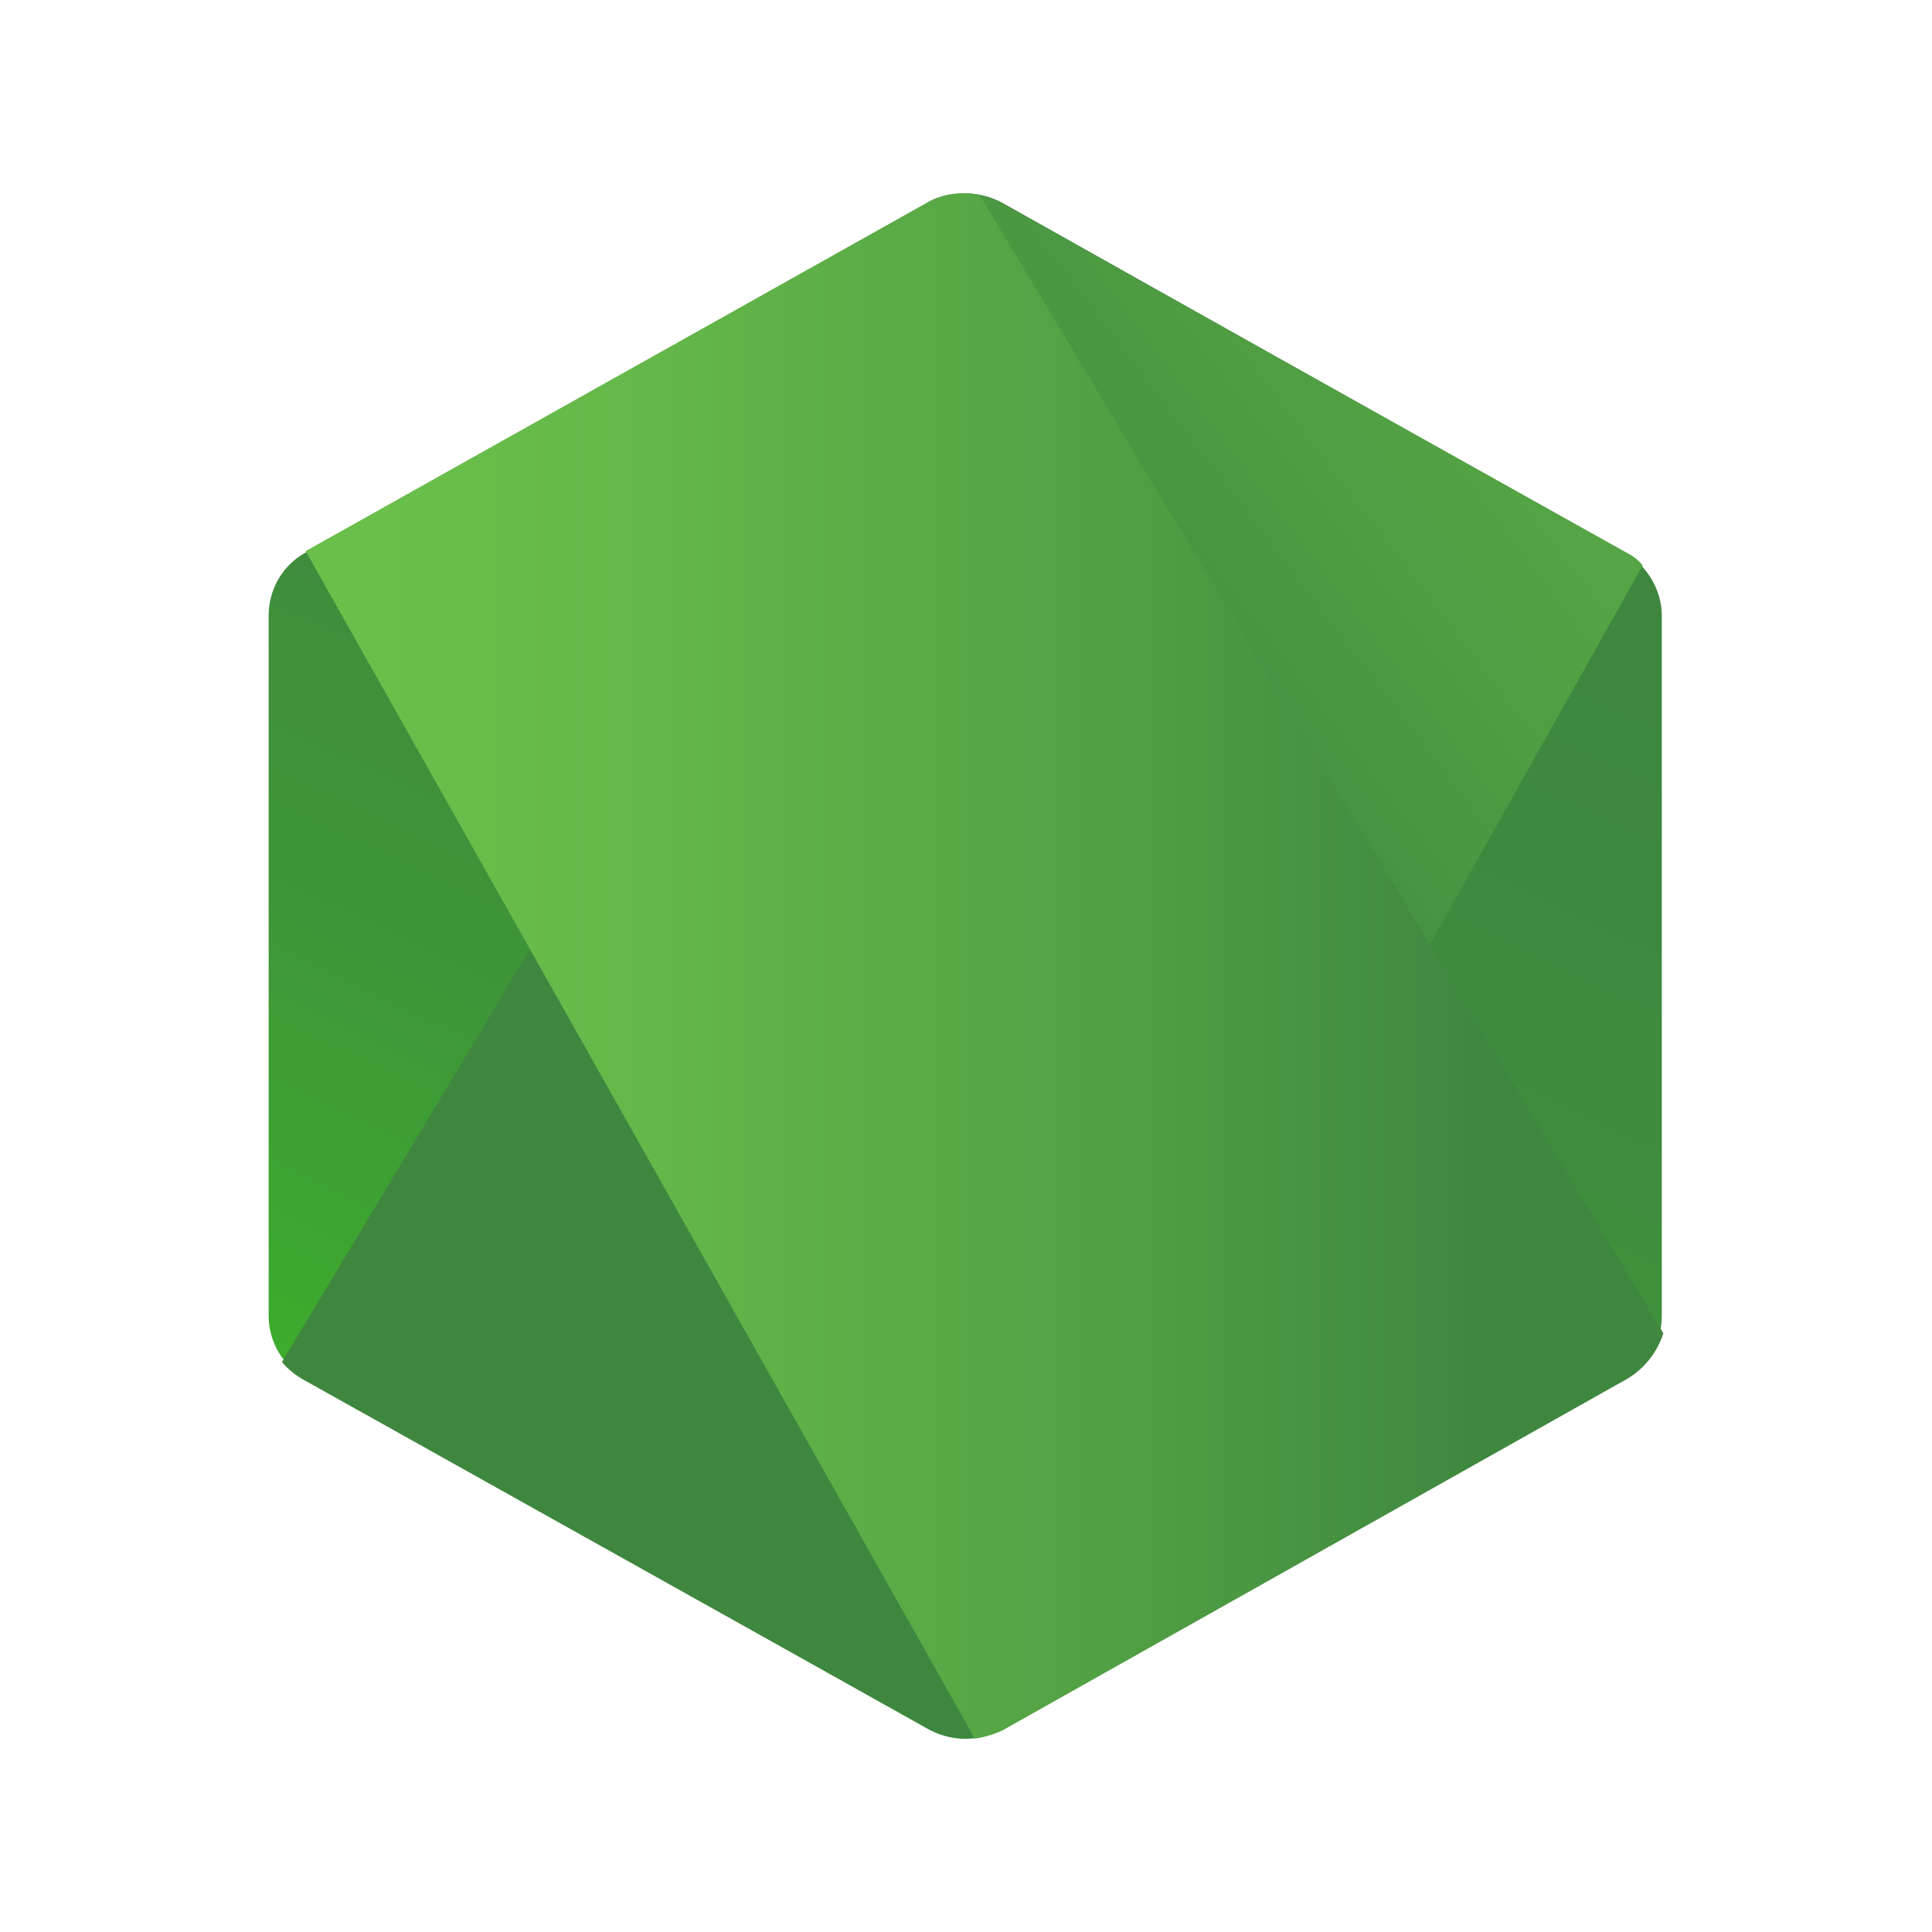
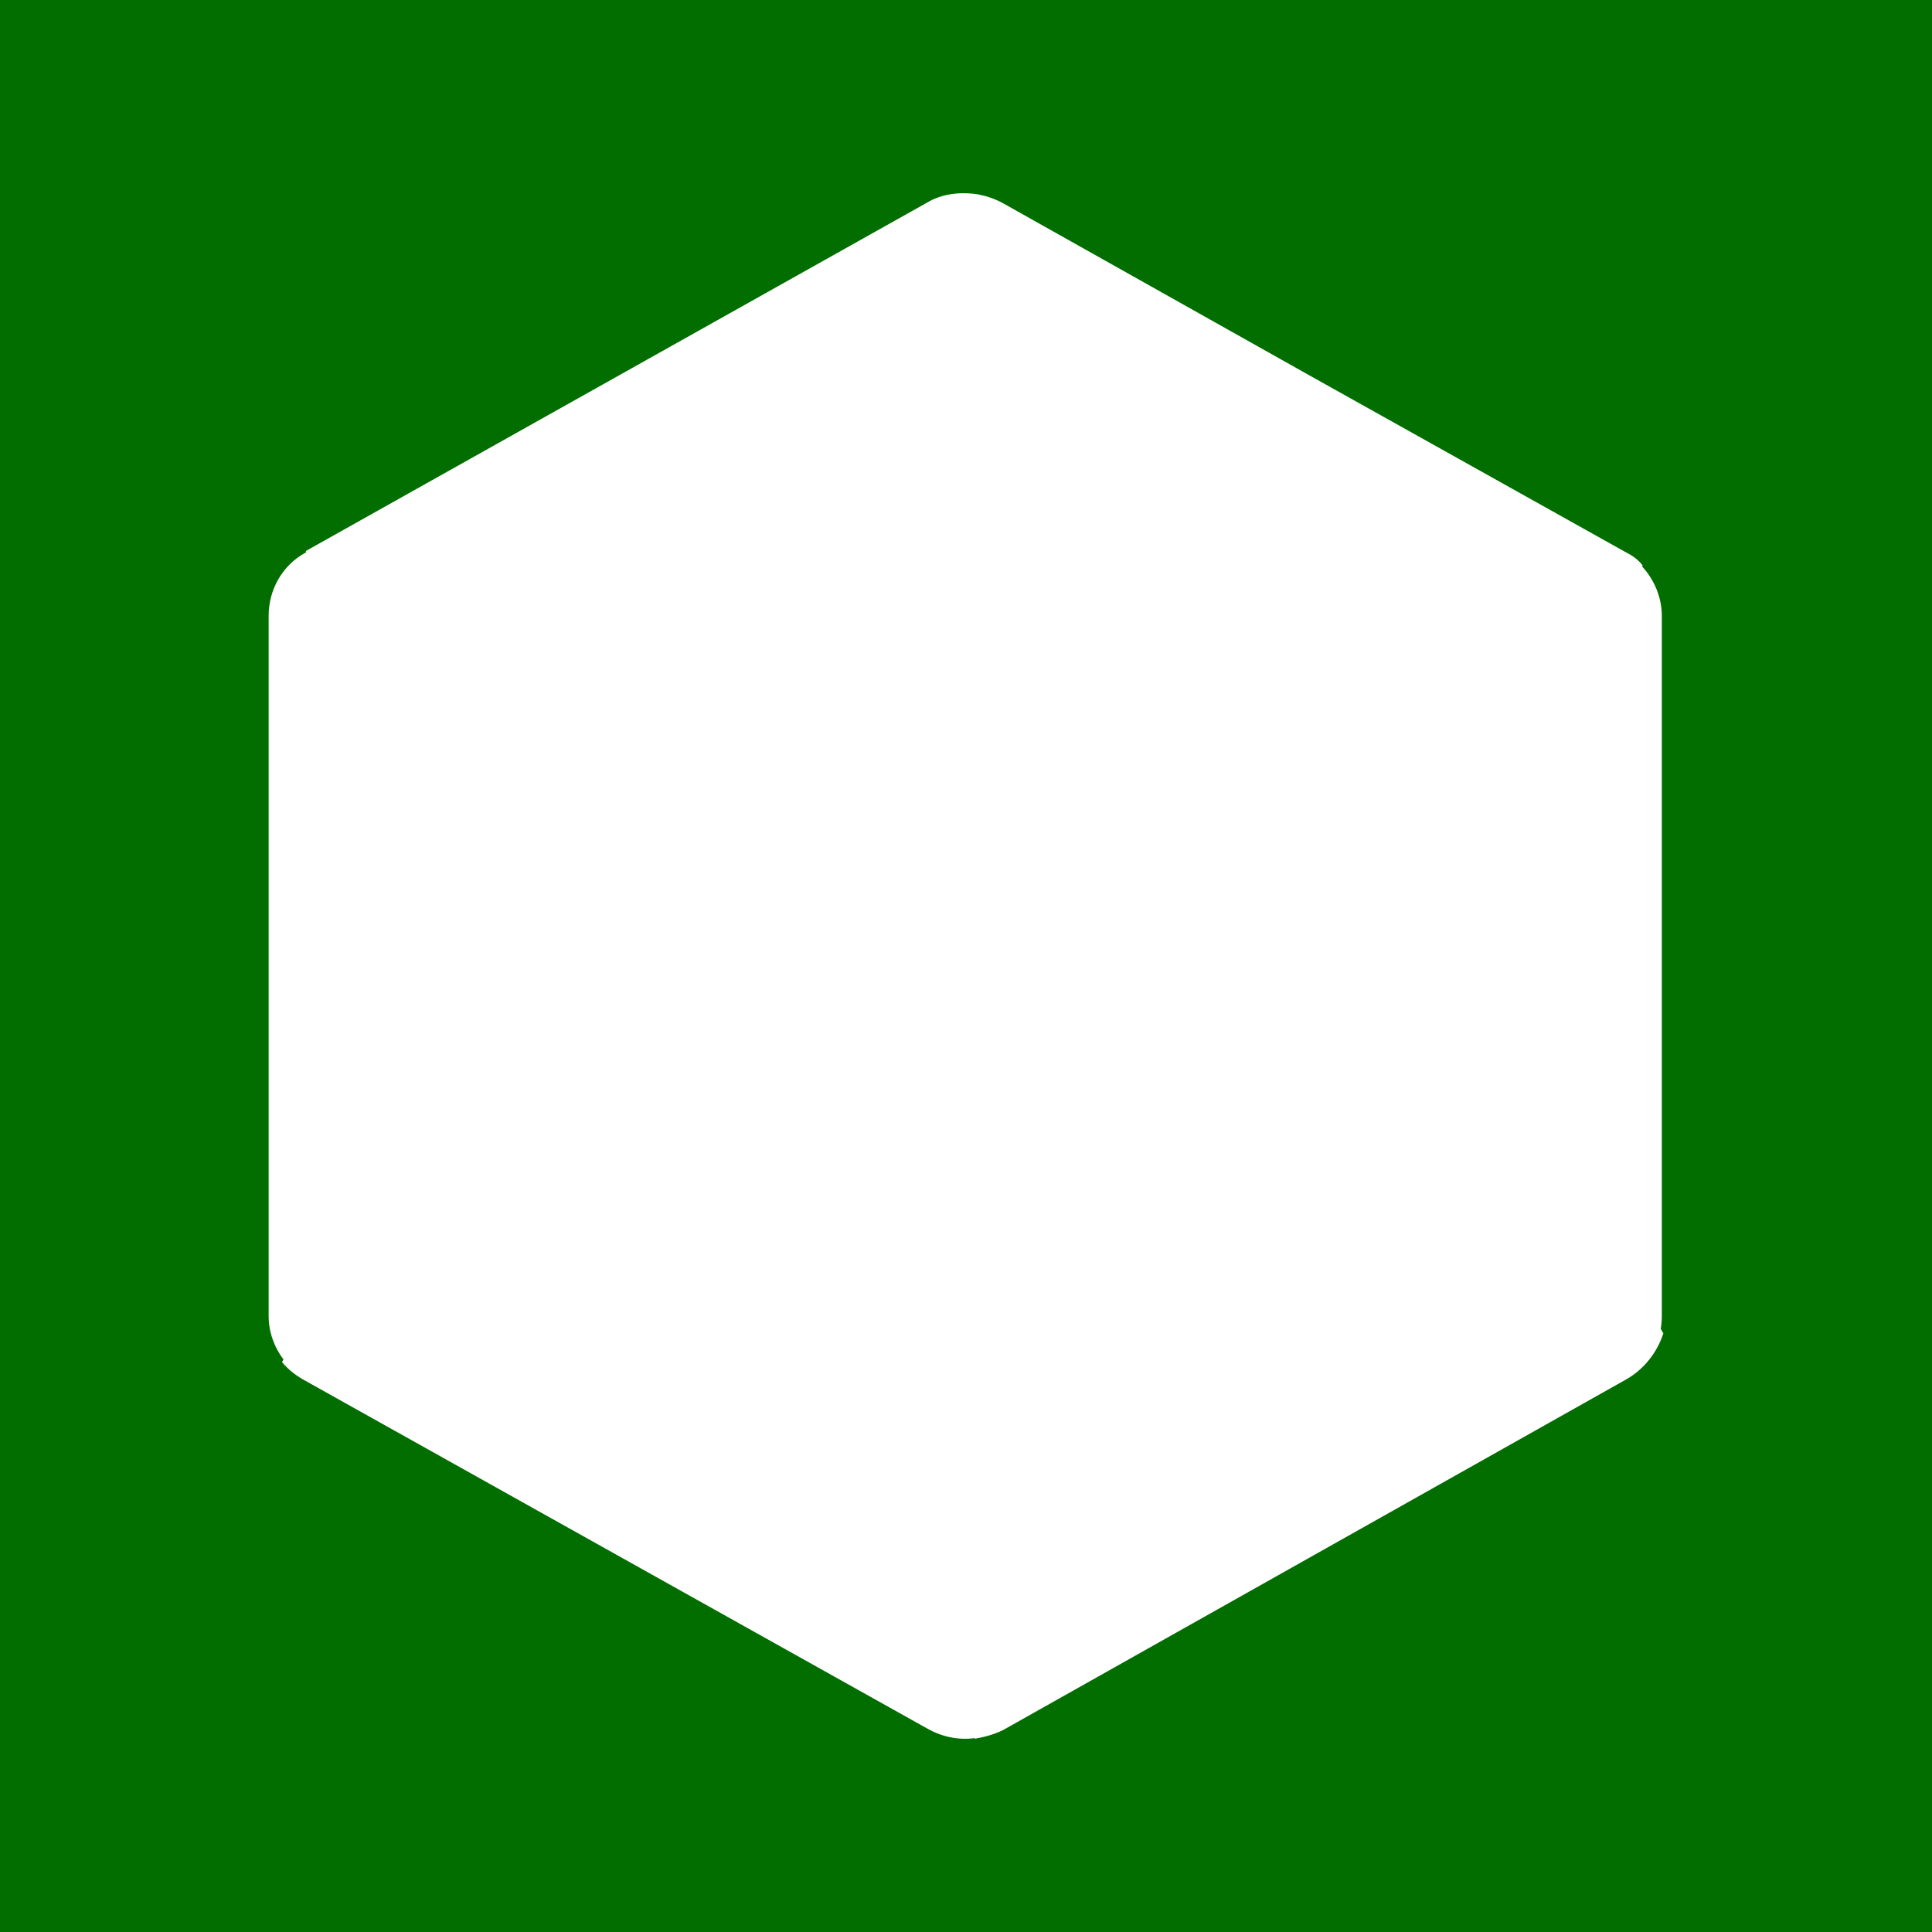
<svg xmlns="http://www.w3.org/2000/svg" viewBox="0 0 20 20">
-   <rect width="100%" height="100%" fill="white" />
-   <path d="M10.382 2.103C10.137 1.969 9.847 1.969 9.602 2.103L3.164 5.72C2.919 5.854 2.781 6.107 2.781 6.375V13.624C2.781 13.892 2.934 14.145 3.164 14.278L9.602 17.895C9.847 18.029 10.137 18.029 10.382 17.895L16.821 14.278C17.066 14.145 17.203 13.892 17.203 13.624V6.375C17.203 6.107 17.05 5.854 16.821 5.72L10.382 2.103Z" fill="url(#paint0_linear_11_2158)" />
-   <path d="M16.836 5.72L10.367 2.103C10.306 2.073 10.229 2.043 10.168 2.029L2.919 14.1C2.98 14.174 3.057 14.234 3.133 14.278L9.602 17.895C9.786 17.999 10 18.029 10.199 17.97L17.005 5.854C16.959 5.794 16.897 5.75 16.836 5.72Z" fill="url(#paint1_linear_11_2158)" />
-   <path d="M16.837 14.278C17.02 14.174 17.158 13.995 17.219 13.802L10.138 2.014C9.955 1.984 9.756 1.999 9.587 2.103L3.164 5.705L10.092 17.999C10.184 17.984 10.291 17.955 10.383 17.91L16.837 14.278Z" fill="url(#paint2_linear_11_2158)" />
-   <linearGradient id="paint0_linear_11_2158" x1="12.614" y1="4.797" x2="7.043" y2="16.474" gradientUnits="userSpaceOnUse">
-     <stop stop-color="#3F873F" />
-     <stop offset="0.33" stop-color="#3F8B3D" />
-     <stop offset="0.637" stop-color="#3E9638" />
-     <stop offset="0.934" stop-color="#3DA92E" />
-     <stop offset="1" stop-color="#3DAE2B" />
-   </linearGradient>
-   <linearGradient id="paint1_linear_11_2158" x1="9.014" y1="10.845" x2="25.033" y2="-1.316" gradientUnits="userSpaceOnUse">
-     <stop offset="0.138" stop-color="#3F873F" />
-     <stop offset="0.402" stop-color="#52A044" />
-     <stop offset="0.713" stop-color="#64B749" />
-     <stop offset="0.908" stop-color="#6ABF4B" />
-   </linearGradient>
-   <linearGradient id="paint2_linear_11_2158" x1="2.546" y1="9.997" x2="17.444" y2="9.997" gradientUnits="userSpaceOnUse">
-     <stop offset="0.092" stop-color="#6ABF4B" />
-     <stop offset="0.287" stop-color="#64B749" />
-     <stop offset="0.598" stop-color="#52A044" />
-     <stop offset="0.862" stop-color="#3F873F" />
-   </linearGradient>
+   <rect width="100%" height="100%" fill="#026E00" />
+   <path fill-rule="evenodd" clip-rule="evenodd" d="M17.219 13.802C17.158 13.995 17.02 14.174 16.837 14.278L10.383 17.91C10.291 17.955 10.184 17.984 10.092 17.999L10.089 17.993C9.925 18.015 9.758 17.982 9.609 17.899L9.602 17.895L9.549 17.866L3.133 14.278C3.057 14.234 2.98 14.174 2.919 14.1L2.935 14.074C2.838 13.945 2.781 13.787 2.781 13.624V6.375C2.781 6.107 2.919 5.854 3.164 5.72L3.17 5.716L3.164 5.705L9.587 2.103C9.756 1.999 9.955 1.984 10.138 2.014L10.14 2.016C10.223 2.032 10.305 2.061 10.382 2.103L13.557 3.887L16.836 5.72C16.897 5.75 16.959 5.794 17.005 5.854L16.999 5.864C17.126 6.002 17.203 6.185 17.203 6.375V13.624C17.203 13.668 17.199 13.713 17.192 13.757L17.219 13.802Z" fill="white" />
</svg>
